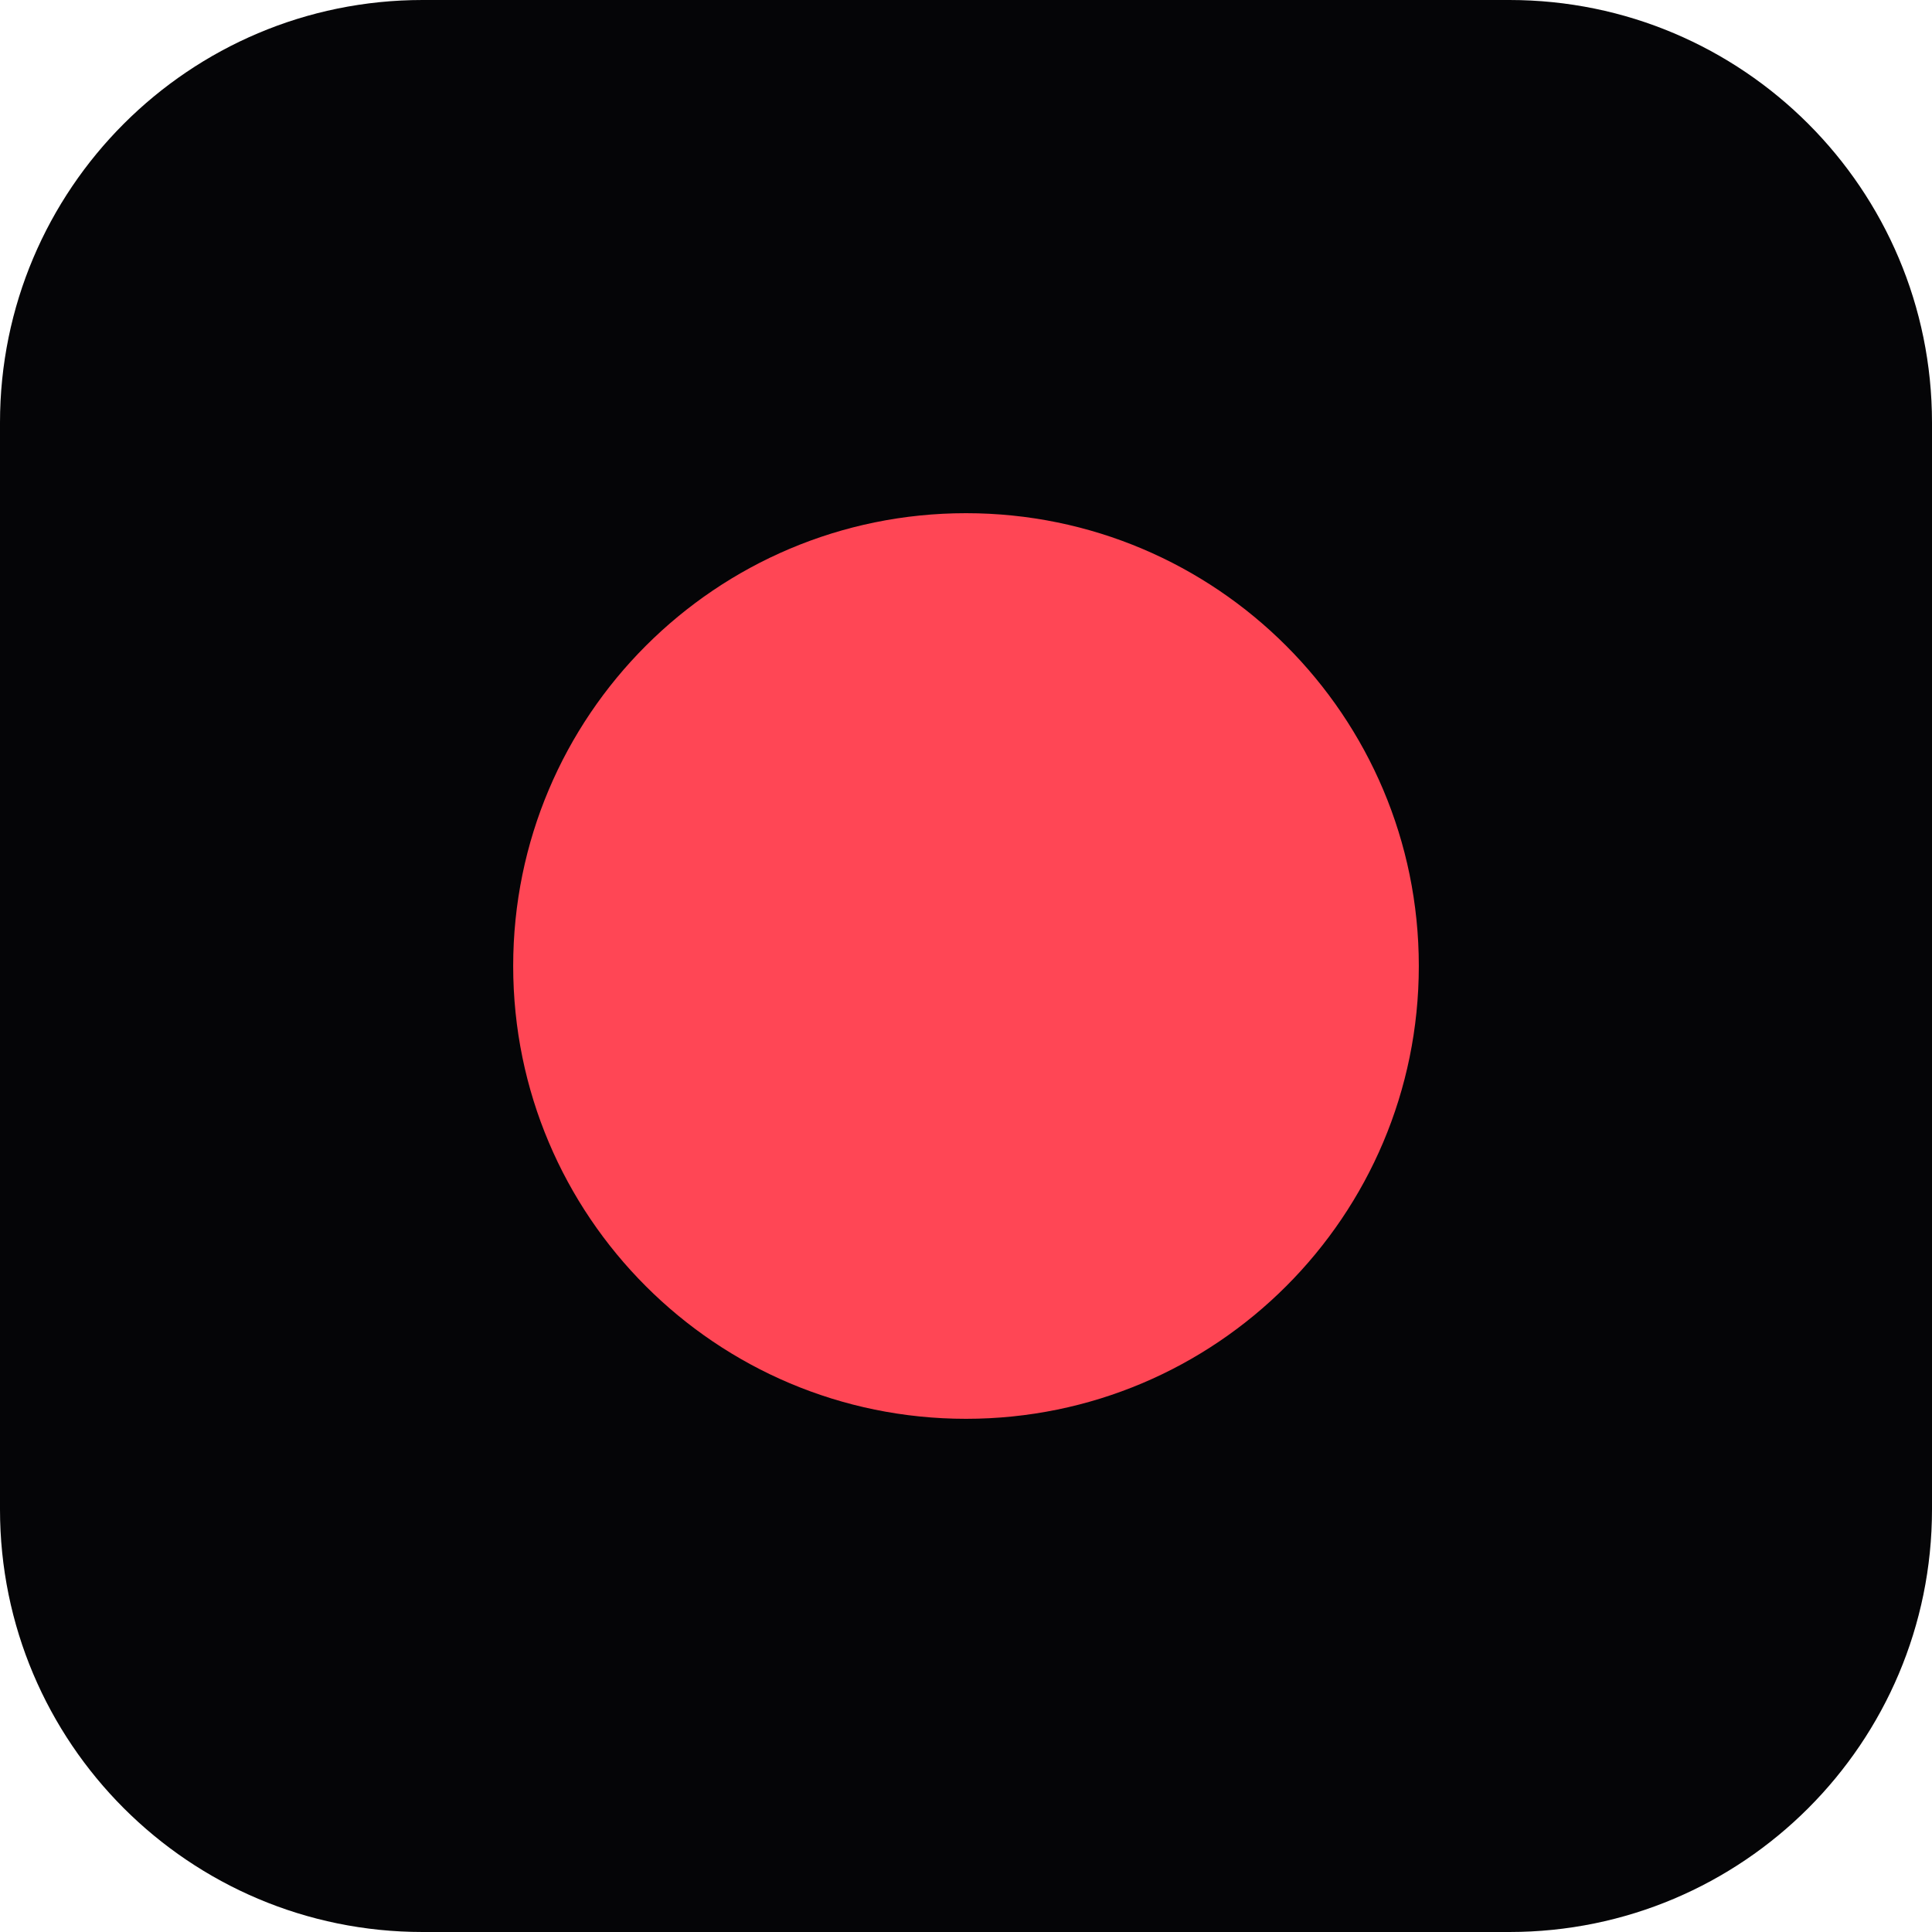
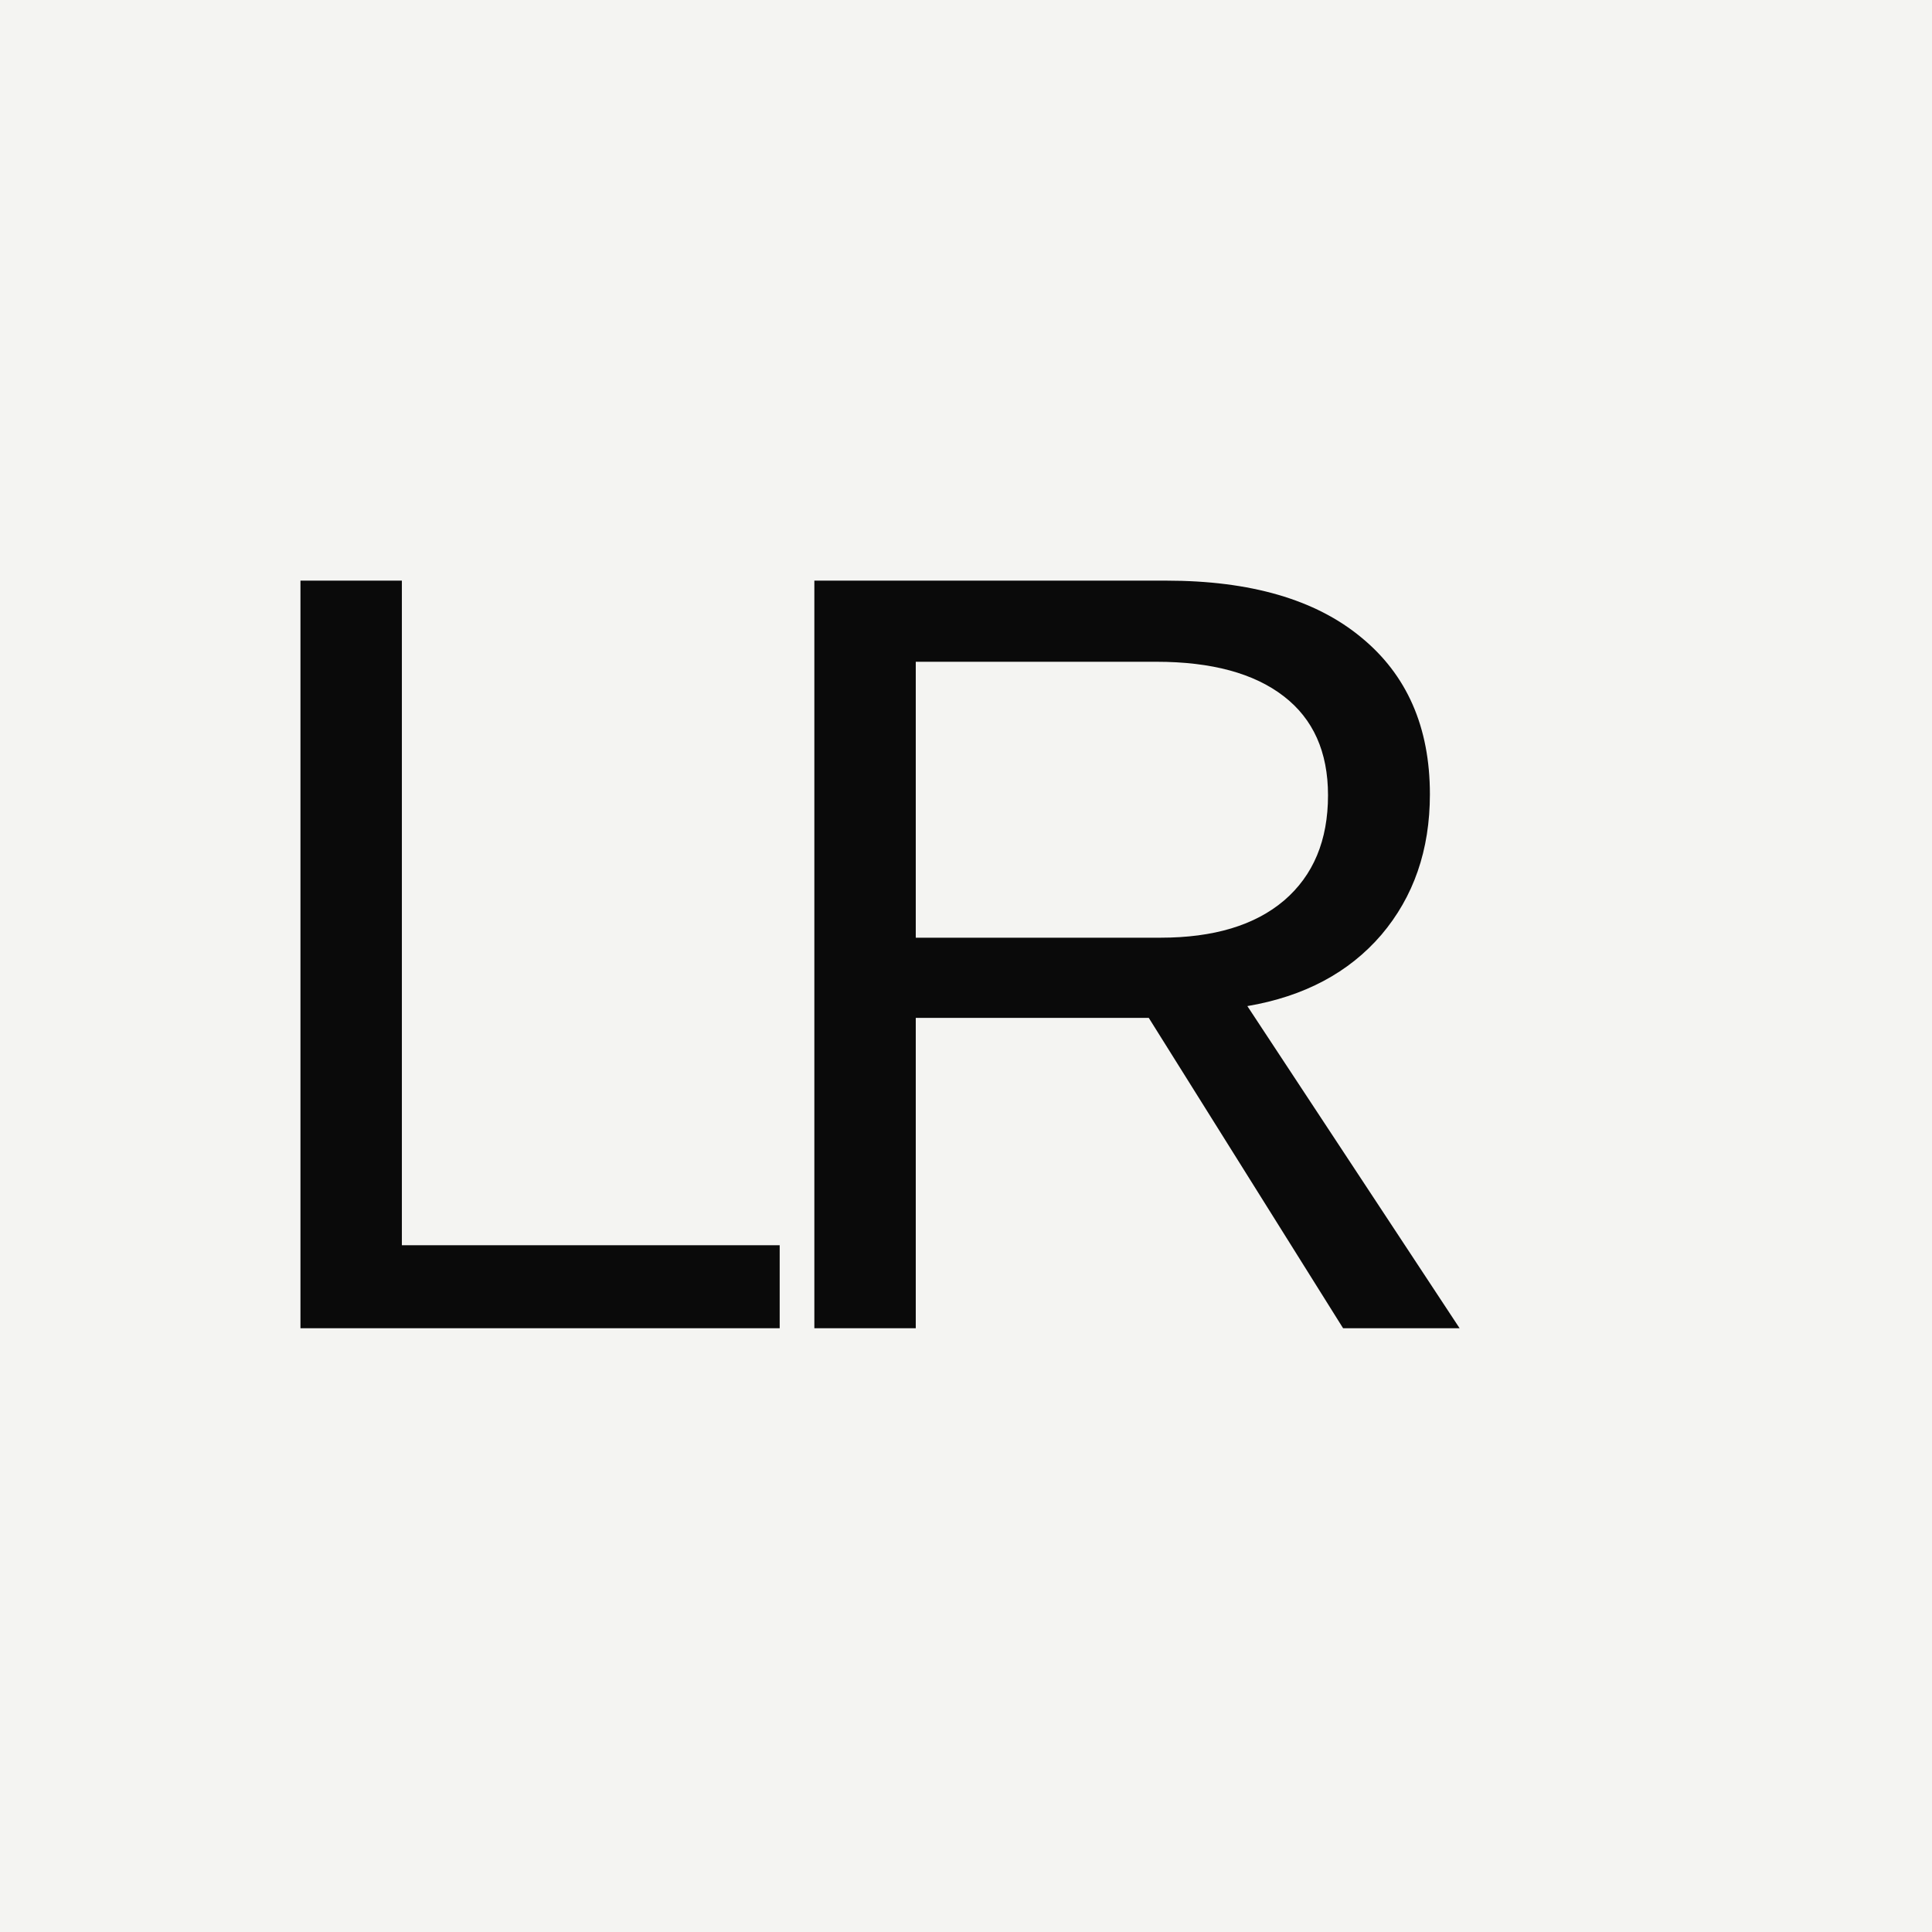
- <svg xmlns="http://www.w3.org/2000/svg" viewBox="0 0 32 32">
-   <rect width="32" height="32" rx="7" fill="#050507" />
-   <circle cx="16" cy="16" r="7.5" fill="#FF4655" />
+ <svg xmlns="http://www.w3.org/2000/svg" viewBox="0 0 64 64">
+   <rect width="64" height="64" fill="#F4F4F2" />
+   <text x="7" y="44" font-family="Arial,sans-serif" font-size="36" letter-spacing="-3" fill="#0A0A0A">LR</text>
</svg>
